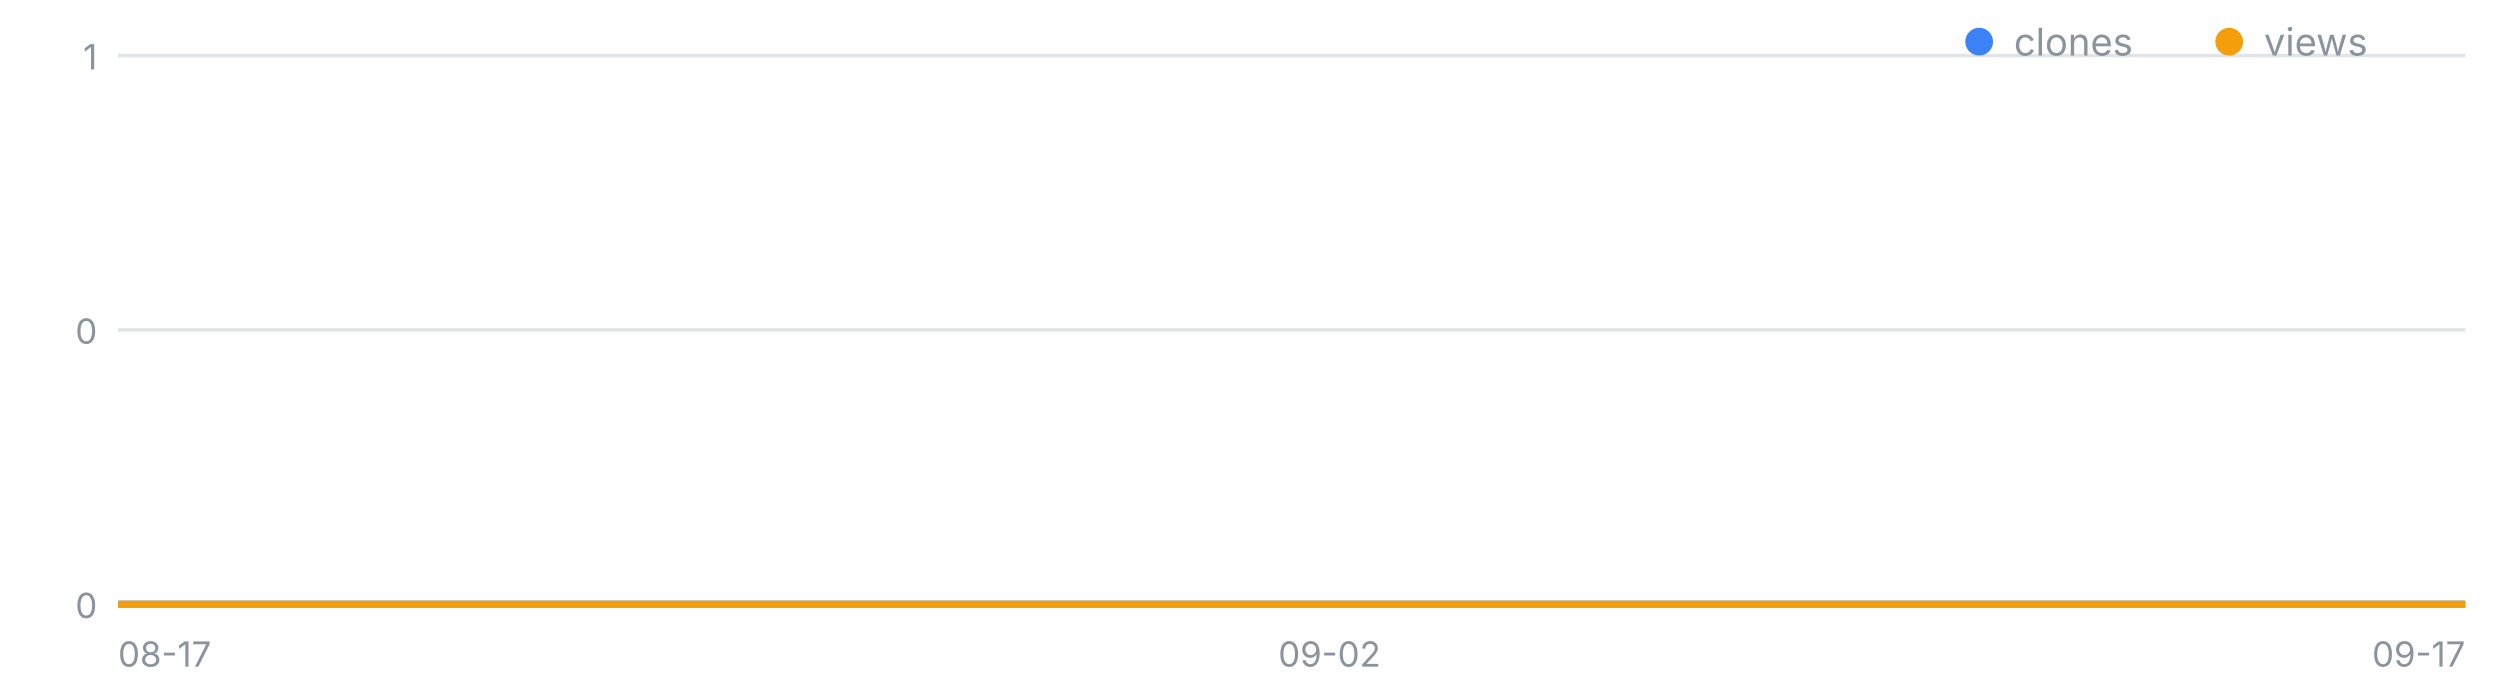
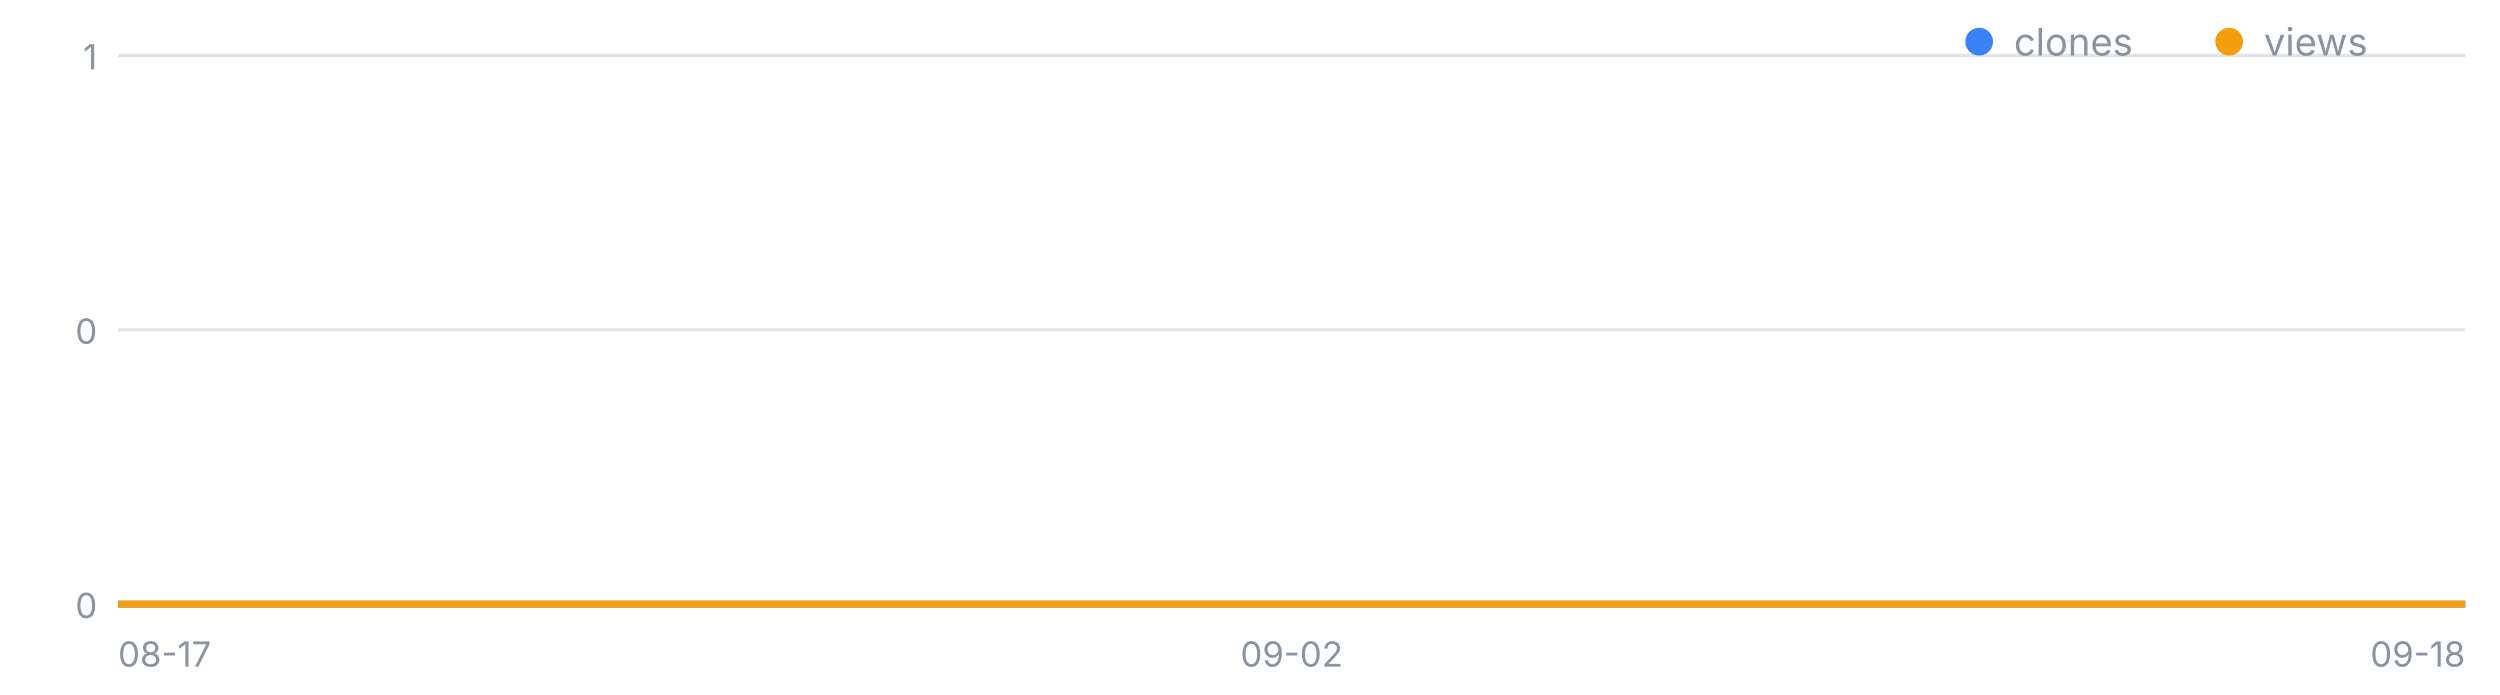
<svg xmlns="http://www.w3.org/2000/svg" width="720" height="200" viewBox="0 0 720 200" font-family="-apple-system,Segoe UI,sans-serif" role="img" aria-label="일별 클론·조회 추이">
  <line x1="34" y1="174.0" x2="710" y2="174.0" stroke="#8b949e" stroke-opacity=".25" />
  <text x="28" y="178.0" font-size="10" fill="#8b949e" text-anchor="end">0</text>
  <line x1="34" y1="95.0" x2="710" y2="95.0" stroke="#8b949e" stroke-opacity=".25" />
  <text x="28" y="99.0" font-size="10" fill="#8b949e" text-anchor="end">0</text>
  <line x1="34" y1="16.0" x2="710" y2="16.0" stroke="#8b949e" stroke-opacity=".25" />
  <text x="28" y="20.0" font-size="10" fill="#8b949e" text-anchor="end">1</text>
  <text x="34.0" y="192" font-size="10" fill="#8b949e" text-anchor="start">08-17</text>
-   <text x="382.9" y="192" font-size="10" fill="#8b949e" text-anchor="middle">09-02</text>
-   <text x="710.0" y="192" font-size="10" fill="#8b949e" text-anchor="end">09-17</text>
-   <polyline fill="none" stroke="#3b82f6" stroke-width="2" points="34.0,174.0 55.8,174.0 77.6,174.0 99.4,174.0 121.2,174.0 143.0,174.0 164.8,174.0 186.6,174.0 208.5,174.0 230.3,174.0 252.1,174.0 273.9,174.0 295.7,174.0 317.5,174.0 339.3,174.0 361.1,174.0 382.9,174.0 404.7,174.0 426.5,174.0 448.3,174.0 470.1,174.0 491.9,174.0 513.7,174.0 535.5,174.0 557.4,174.0 579.2,174.0 601.0,174.0 622.8,174.0 644.6,174.0 666.4,174.0 688.2,174.0 710.0,174.0" />
-   <polyline fill="none" stroke="#f59e0b" stroke-width="2" points="34.0,174.0 55.8,174.0 77.6,174.0 99.4,174.0 121.2,174.0 143.0,174.0 164.8,174.0 186.6,174.0 208.5,174.0 230.3,174.0 252.1,174.0 273.9,174.0 295.7,174.0 317.5,174.0 339.3,174.0 361.1,174.0 382.9,174.0 404.7,174.0 426.5,174.0 448.3,174.0 470.1,174.0 491.9,174.0 513.7,174.0 535.5,174.0 557.4,174.0 579.2,174.0 601.0,174.0 622.8,174.0 644.6,174.0 666.4,174.0 688.2,174.0 710.0,174.0" />
+   <text x="372.0" y="192" font-size="10" fill="#8b949e" text-anchor="middle">09-02</text>
+   <text x="710.0" y="192" font-size="10" fill="#8b949e" text-anchor="end">09-18</text>
+   <polyline fill="none" stroke="#3b82f6" stroke-width="2" points="34.0,174.0 55.1,174.0 76.2,174.0 97.4,174.0 118.5,174.0 139.6,174.0 160.8,174.0 181.9,174.0 203.0,174.0 224.1,174.0 245.2,174.0 266.4,174.0 287.5,174.0 308.6,174.0 329.8,174.0 350.9,174.0 372.0,174.0 393.1,174.0 414.2,174.0 435.4,174.0 456.5,174.0 477.6,174.0 498.8,174.0 519.9,174.0 541.0,174.0 562.1,174.0 583.2,174.0 604.4,174.0 625.5,174.0 646.6,174.0 667.8,174.0 688.9,174.0 710.0,174.0" />
+   <polyline fill="none" stroke="#f59e0b" stroke-width="2" points="34.0,174.0 55.1,174.0 76.2,174.0 97.4,174.0 118.5,174.0 139.6,174.0 160.8,174.0 181.9,174.0 203.0,174.0 224.1,174.0 245.2,174.0 266.4,174.0 287.5,174.0 308.6,174.0 329.8,174.0 350.9,174.0 372.0,174.0 393.1,174.0 414.2,174.0 435.4,174.0 456.5,174.0 477.6,174.0 498.8,174.0 519.9,174.0 541.0,174.0 562.1,174.0 583.2,174.0 604.4,174.0 625.5,174.0 646.6,174.0 667.8,174.0 688.9,174.0 710.0,174.0" />
  <circle cx="570" cy="12" r="4" fill="#3b82f6" />
  <text x="580" y="16" font-size="11" fill="#8b949e">clones</text>
  <circle cx="642" cy="12" r="4" fill="#f59e0b" />
  <text x="652" y="16" font-size="11" fill="#8b949e">views</text>
</svg>
